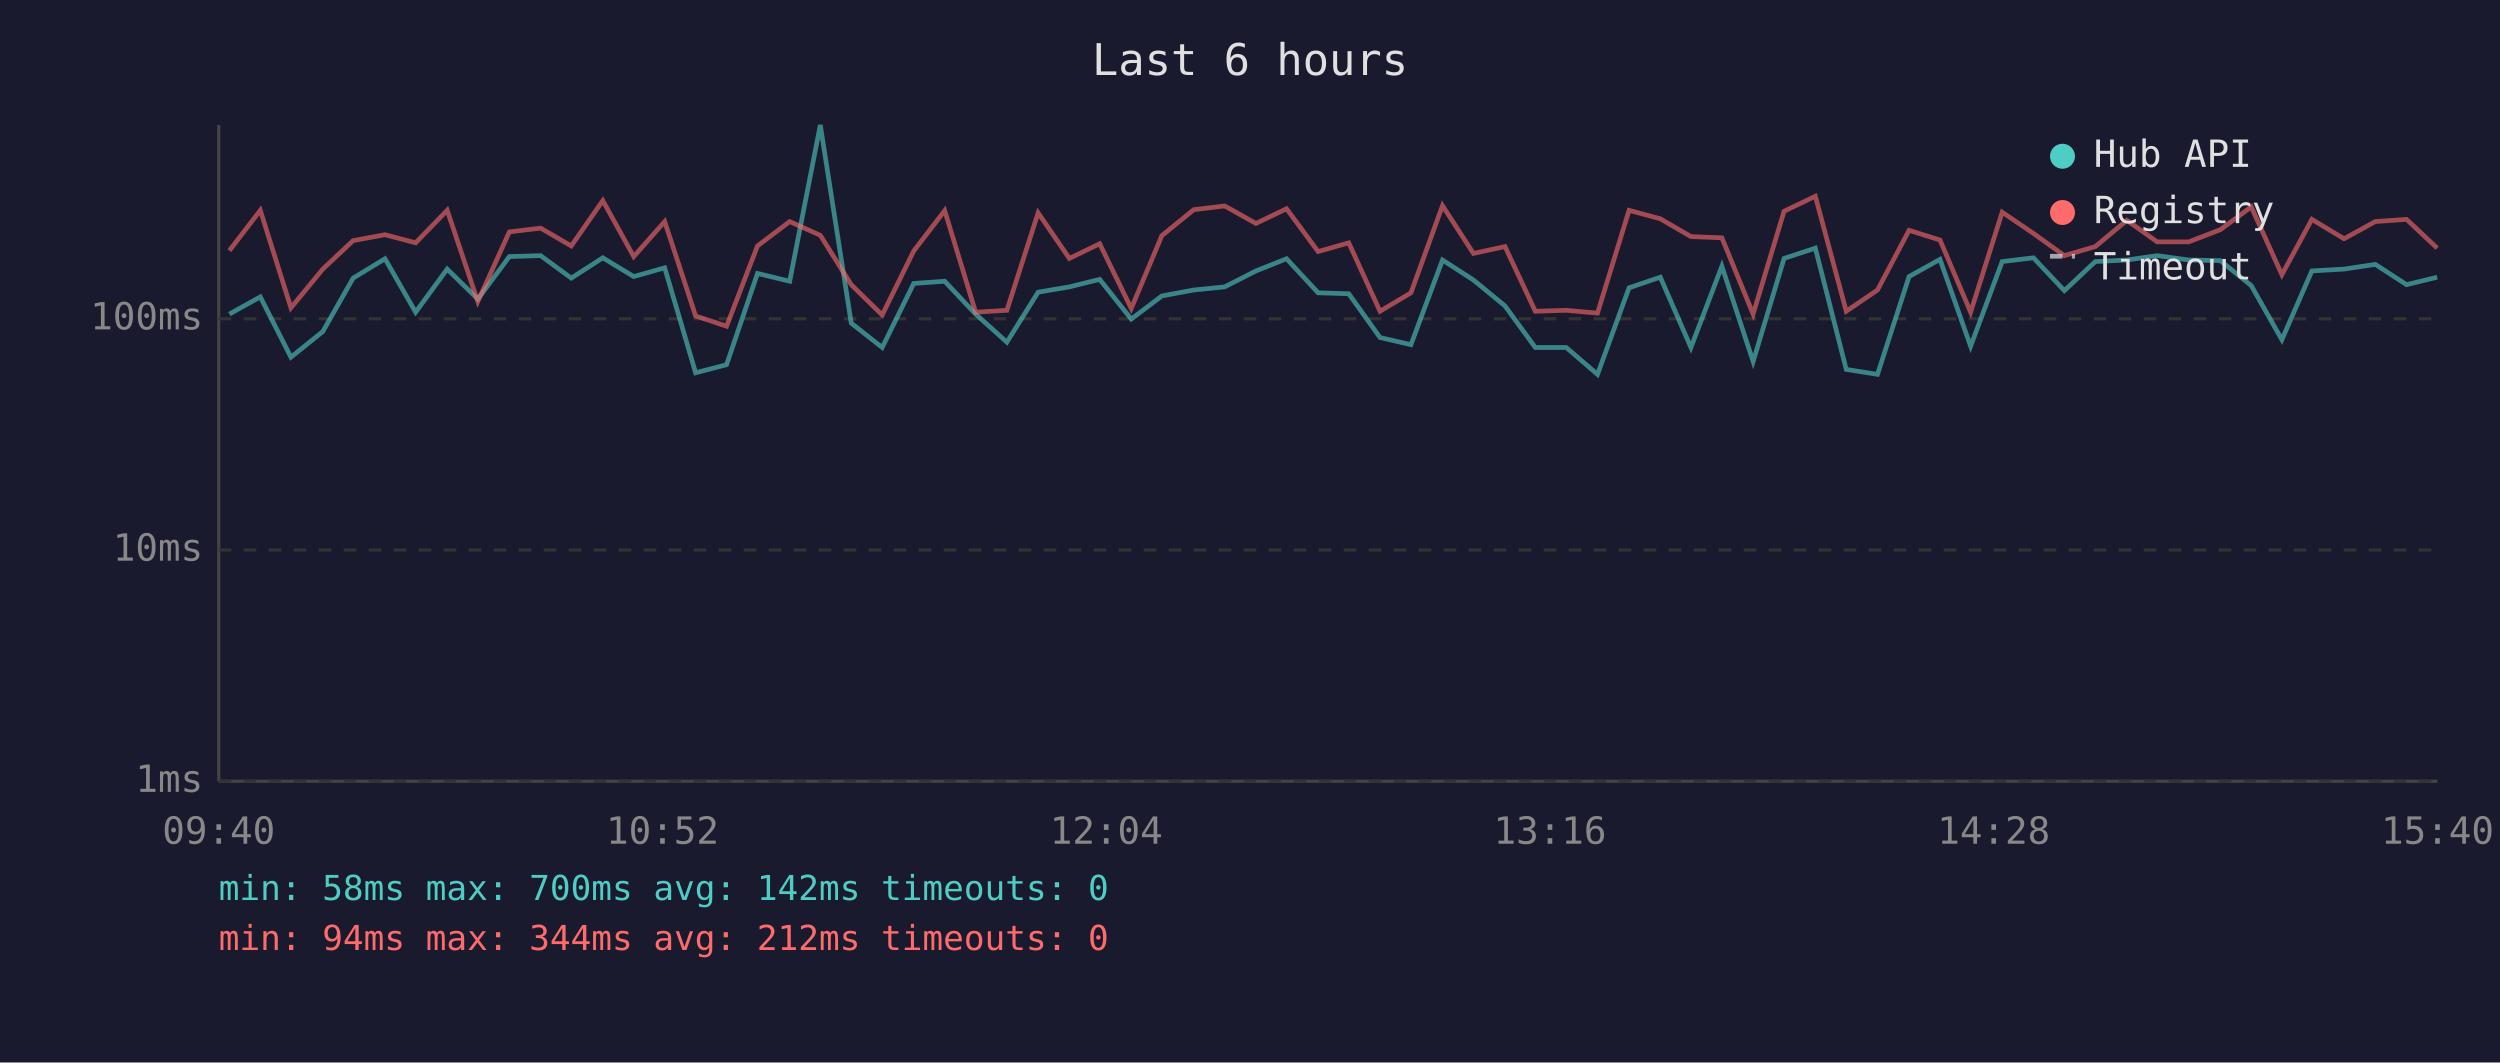
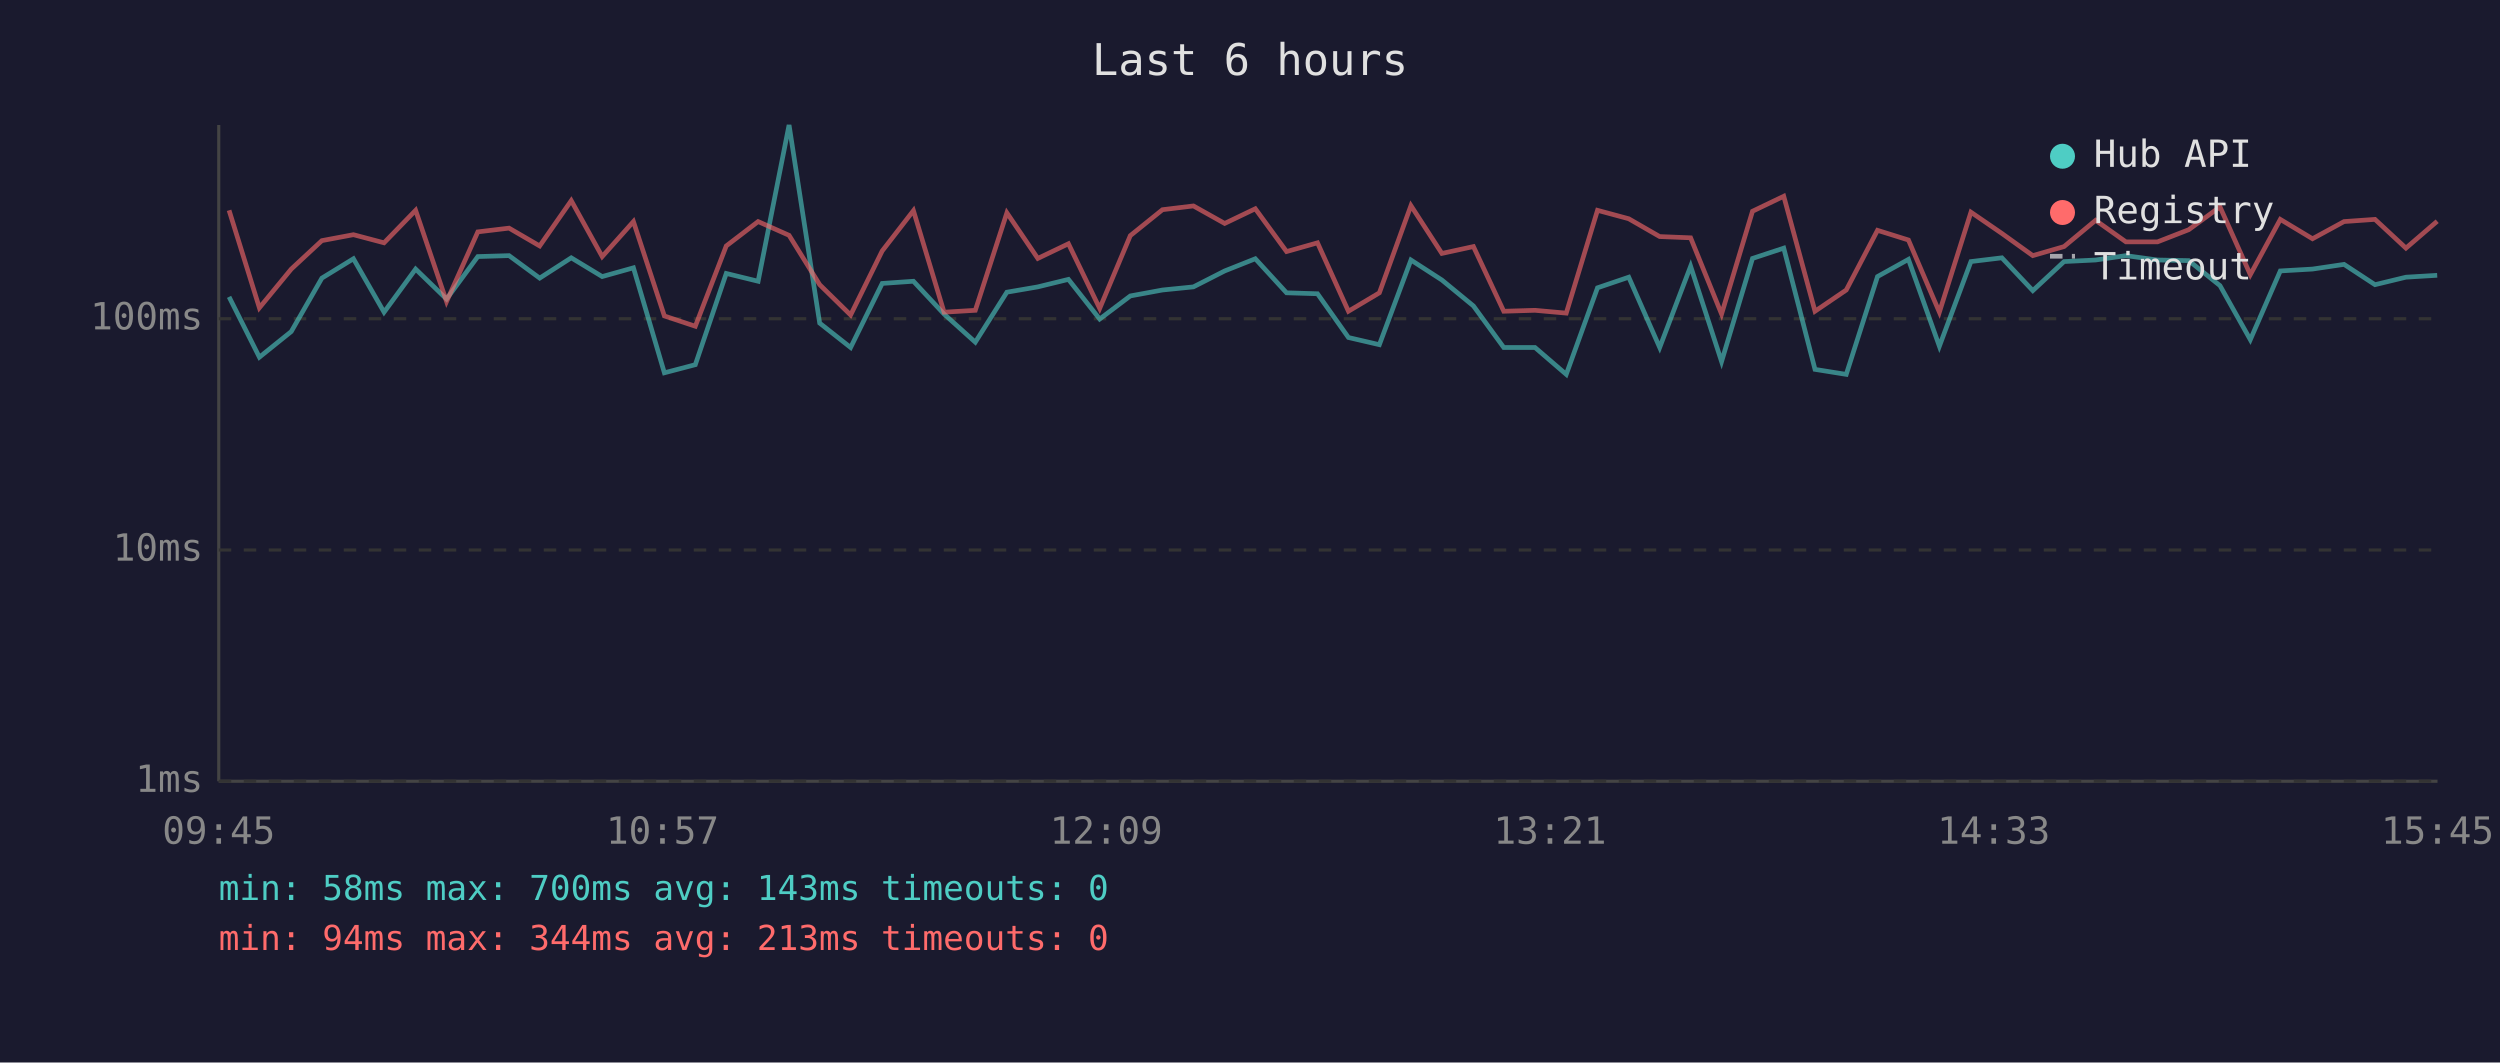
<svg xmlns="http://www.w3.org/2000/svg" viewBox="0 0 800 340" font-family="monospace" font-size="12">
  <rect width="800" height="340" fill="#1a1a2e" />
  <text x="400" y="24" fill="#e0e0e0" font-size="14" text-anchor="middle">Last 6 hours</text>
  <line x1="70" y1="40" x2="70" y2="250" stroke="#444" stroke-width="1" />
  <line x1="70" y1="250" x2="780" y2="250" stroke="#444" stroke-width="1" />
  <line x1="70" y1="250" x2="780" y2="250" stroke="#333" stroke-width="1" stroke-dasharray="4" />
  <text x="65" y="250" fill="#888" text-anchor="end" dominant-baseline="middle">1ms</text>
  <line x1="70" y1="176" x2="780" y2="176" stroke="#333" stroke-width="1" stroke-dasharray="4" />
  <text x="65" y="176" fill="#888" text-anchor="end" dominant-baseline="middle">10ms</text>
  <line x1="70" y1="102" x2="780" y2="102" stroke="#333" stroke-width="1" stroke-dasharray="4" />
  <text x="65" y="102" fill="#888" text-anchor="end" dominant-baseline="middle">100ms</text>
-   <text x="70" y="270" fill="#888" text-anchor="middle">09:40</text>
-   <text x="212" y="270" fill="#888" text-anchor="middle">10:52</text>
-   <text x="354" y="270" fill="#888" text-anchor="middle">12:04</text>
-   <text x="496" y="270" fill="#888" text-anchor="middle">13:16</text>
-   <text x="638" y="270" fill="#888" text-anchor="middle">14:28</text>
-   <text x="780" y="270" fill="#888" text-anchor="middle">15:40</text>
-   <polyline points="73.4,100.5 83.3,95.0 93.1,114.3 103.3,106.1 113.0,89.0 123.2,82.8 133.0,99.9 143.1,86.1 152.9,95.7 163.0,82.1 173.0,81.8 182.8,89.0 192.9,82.5 202.8,88.5 212.7,85.7 222.6,119.3 232.5,116.7 242.4,87.5 252.7,90.0 262.5,40.0 272.4,103.4 282.3,111.2 292.4,90.7 302.3,90.0 312.2,100.5 322.2,109.5 332.2,93.5 342.2,91.8 351.9,89.4 362.0,102.1 371.8,94.7 382.0,92.8 391.9,91.8 401.9,86.7 411.7,82.8 421.8,93.7 431.6,94.0 441.6,108.0 451.5,110.3 461.6,83.2 471.5,89.6 481.6,97.9 491.3,111.2 501.2,111.2 511.2,119.8 521.3,92.1 531.3,88.7 541.1,111.2 551.0,85.2 561.0,115.7 570.9,82.7 580.9,79.4 590.8,118.2 600.8,119.8 610.9,88.5 620.8,83.0 630.6,110.8 640.7,83.7 650.7,82.5 660.6,93.0 670.5,83.7 680.6,83.2 690.3,81.8 700.4,83.2 710.5,83.4 720.4,91.4 730.2,108.7 739.8,86.7 750.1,86.1 760.1,84.6 770.1,91.1 779.9,88.7" fill="none" stroke="#4ecdc4" stroke-width="1.5" opacity="0.6" />
-   <polyline points="73.4,80.2 83.3,67.3 93.1,98.5 103.3,86.1 113.0,77.0 123.2,75.1 133.0,77.7 143.1,67.3 152.9,96.5 163.0,74.2 173.0,73.0 182.8,78.7 192.9,64.2 202.8,82.1 212.7,70.9 222.6,101.1 232.5,104.4 242.4,78.7 252.7,70.9 262.5,75.3 272.4,91.1 282.3,100.8 292.4,80.3 302.3,67.4 312.2,99.9 322.2,99.3 332.2,68.1 342.2,82.7 351.9,78.0 362.0,98.7 371.8,75.4 382.0,67.1 391.9,65.9 401.9,71.5 411.7,66.8 421.8,80.5 431.6,77.7 441.6,99.6 451.5,93.7 461.6,65.8 471.5,81.1 481.6,78.9 491.3,99.6 501.2,99.3 511.2,100.2 521.3,67.3 531.3,70.0 541.1,75.7 551.0,76.1 561.0,100.5 570.9,67.6 580.9,62.8 590.8,99.6 600.8,92.8 610.9,73.7 620.8,76.8 630.6,99.9 640.7,67.9 650.7,74.7 660.6,81.8 670.5,78.9 680.6,70.5 690.3,77.4 700.4,77.4 710.5,73.5 720.4,66.2 730.2,87.9 739.8,70.2 750.1,76.4 760.1,70.9 770.1,70.2 779.9,79.4" fill="none" stroke="#ff6b6b" stroke-width="1.5" opacity="0.6" />
+   <text x="70" y="270" fill="#888" text-anchor="middle">09:45</text>
+   <text x="212" y="270" fill="#888" text-anchor="middle">10:57</text>
+   <text x="354" y="270" fill="#888" text-anchor="middle">12:09</text>
+   <text x="496" y="270" fill="#888" text-anchor="middle">13:21</text>
+   <text x="638" y="270" fill="#888" text-anchor="middle">14:33</text>
+   <text x="780" y="270" fill="#888" text-anchor="middle">15:45</text>
+   <polyline points="73.3,95.0 83.0,114.3 93.2,106.1 103.0,89.0 113.1,82.8 122.9,99.9 133.0,86.1 142.9,95.7 152.9,82.1 162.9,81.8 172.7,89.0 182.8,82.5 192.7,88.5 202.7,85.7 212.6,119.3 222.5,116.7 232.4,87.5 242.6,90.0 252.5,40.0 262.3,103.4 272.2,111.2 282.3,90.7 292.3,90.0 302.1,100.5 312.1,109.5 322.2,93.5 332.1,91.8 341.9,89.4 351.9,102.1 361.7,94.7 372.0,92.8 381.9,91.8 391.9,86.7 401.7,82.8 411.7,93.7 421.6,94.0 431.5,108.0 441.4,110.3 451.5,83.2 461.4,89.6 471.5,97.9 481.2,111.2 491.2,111.2 501.2,119.8 511.2,92.1 521.2,88.7 531.1,111.2 541.0,85.2 550.9,115.7 560.8,82.7 570.8,79.4 580.8,118.2 590.8,119.8 600.8,88.5 610.7,83.0 620.6,110.8 630.7,83.7 640.6,82.5 650.5,93.0 660.5,83.7 670.6,83.2 680.3,81.8 690.4,83.2 700.4,83.4 710.4,91.4 720.1,108.7 729.7,86.7 740.0,86.1 750.1,84.6 760.0,91.1 769.9,88.7 779.9,88.1" fill="none" stroke="#4ecdc4" stroke-width="1.5" opacity="0.6" />
+   <polyline points="73.3,67.3 83.0,98.5 93.2,86.1 103.0,77.0 113.1,75.1 122.9,77.7 133.0,67.3 142.9,96.5 152.9,74.2 162.9,73.0 172.7,78.7 182.8,64.2 192.7,82.1 202.7,70.9 212.6,101.1 222.5,104.4 232.4,78.7 242.6,70.9 252.5,75.3 262.3,91.1 272.2,100.8 282.3,80.3 292.3,67.4 302.1,99.9 312.1,99.3 322.2,68.1 332.1,82.7 341.9,78.0 351.9,98.7 361.7,75.4 372.0,67.1 381.9,65.9 391.9,71.5 401.7,66.8 411.7,80.5 421.6,77.7 431.5,99.6 441.4,93.7 451.5,65.8 461.4,81.1 471.5,78.9 481.2,99.6 491.2,99.3 501.2,100.2 511.2,67.3 521.2,70.0 531.1,75.7 541.0,76.1 550.9,100.5 560.8,67.6 570.8,62.8 580.8,99.6 590.8,92.8 600.8,73.7 610.7,76.8 620.6,99.9 630.7,67.9 640.6,74.7 650.5,81.8 660.5,78.9 670.6,70.5 680.3,77.4 690.4,77.4 700.4,73.5 710.4,66.2 720.1,87.9 729.7,70.2 740.0,76.4 750.1,70.9 760.0,70.2 769.9,79.4 779.9,70.8" fill="none" stroke="#ff6b6b" stroke-width="1.5" opacity="0.6" />
  <circle cx="660" cy="50" r="4" fill="#4ecdc4" />
  <text x="670" y="50" fill="#e0e0e0" dominant-baseline="middle">Hub API</text>
  <circle cx="660" cy="68" r="4" fill="#ff6b6b" />
  <text x="670" y="68" fill="#e0e0e0" dominant-baseline="middle">Registry</text>
  <line x1="656" y1="82" x2="664" y2="82" stroke="#e0e0e0" stroke-width="1.5" stroke-dasharray="4,3" opacity="0.7" />
  <text x="670" y="86" fill="#e0e0e0" dominant-baseline="middle">Timeout</text>
-   <text x="70" y="288" fill="#4ecdc4" font-size="11">min: 58ms  max: 700ms  avg: 142ms  timeouts: 0</text>
-   <text x="70" y="304" fill="#ff6b6b" font-size="11">min: 94ms  max: 344ms  avg: 212ms  timeouts: 0</text>
+   <text x="70" y="288" fill="#4ecdc4" font-size="11">min: 58ms  max: 700ms  avg: 143ms  timeouts: 0</text>
+   <text x="70" y="304" fill="#ff6b6b" font-size="11">min: 94ms  max: 344ms  avg: 213ms  timeouts: 0</text>
</svg>
